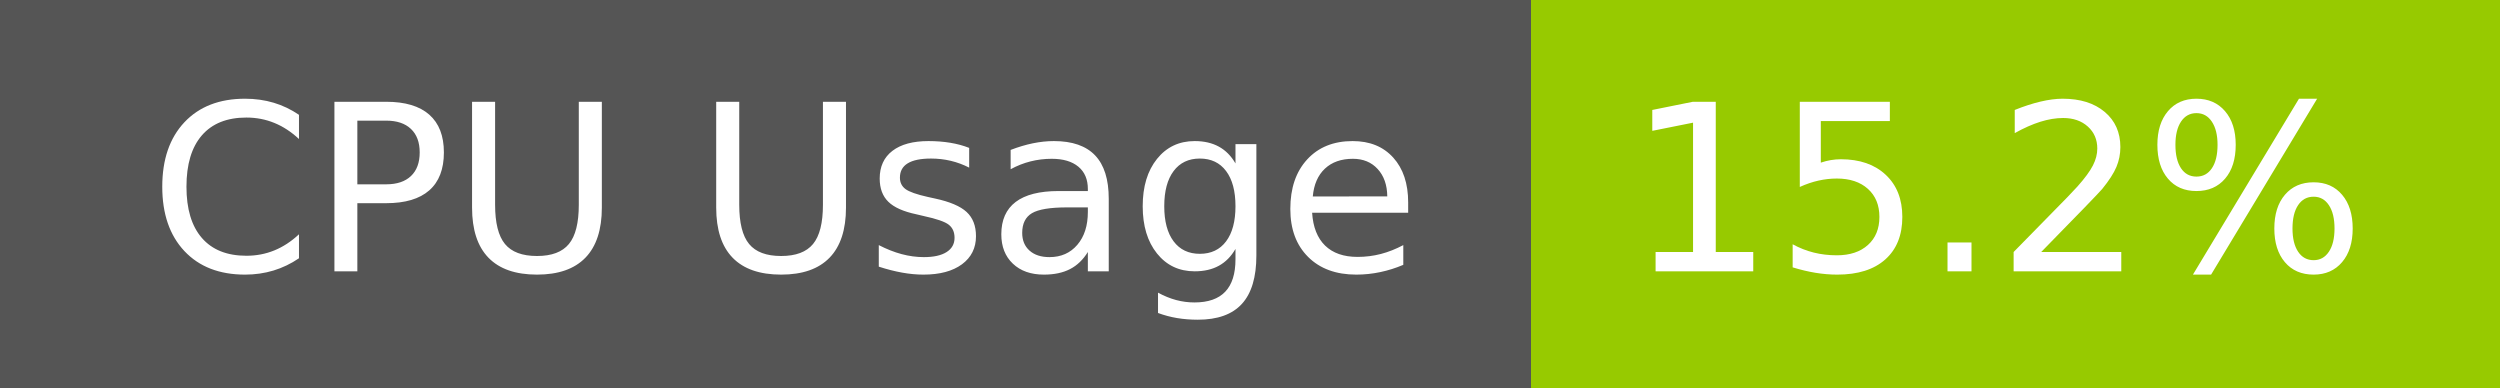
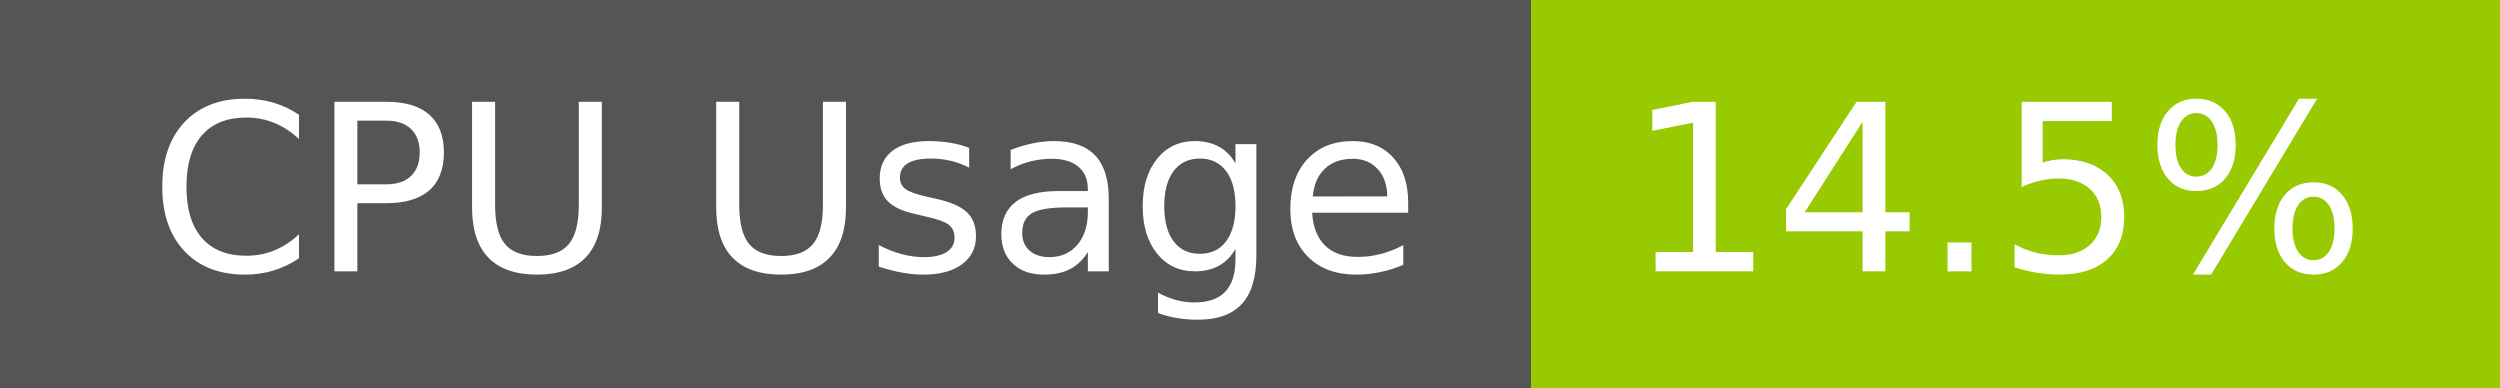
- <svg xmlns="http://www.w3.org/2000/svg" width="129" height="20" role="img" aria-label="CPU Usage: 15.2%">
+ <svg xmlns="http://www.w3.org/2000/svg" width="129" height="20" role="img" aria-label="CPU Usage: 14.5%">
  <g shape-rendering="crispEdges">
    <rect width="79" height="20" fill="#555" />
    <rect x="79" width="50" height="20" fill="#97ca00" />
  </g>
  <g fill="#fff" text-anchor="middle" font-family="Verdana,Geneva,DejaVu Sans,sans-serif" text-rendering="geometricPrecision" font-size="120">
    <text x="405" y="140" transform="scale(.1)" fill="#fff" textLength="665">CPU Usage</text>
-     <text x="1030" y="140" transform="scale(.1)" fill="#fff" textLength="390">15.2%</text>
+     <text x="1030" y="140" transform="scale(.1)" fill="#fff" textLength="390">14.5%</text>
  </g>
</svg>
